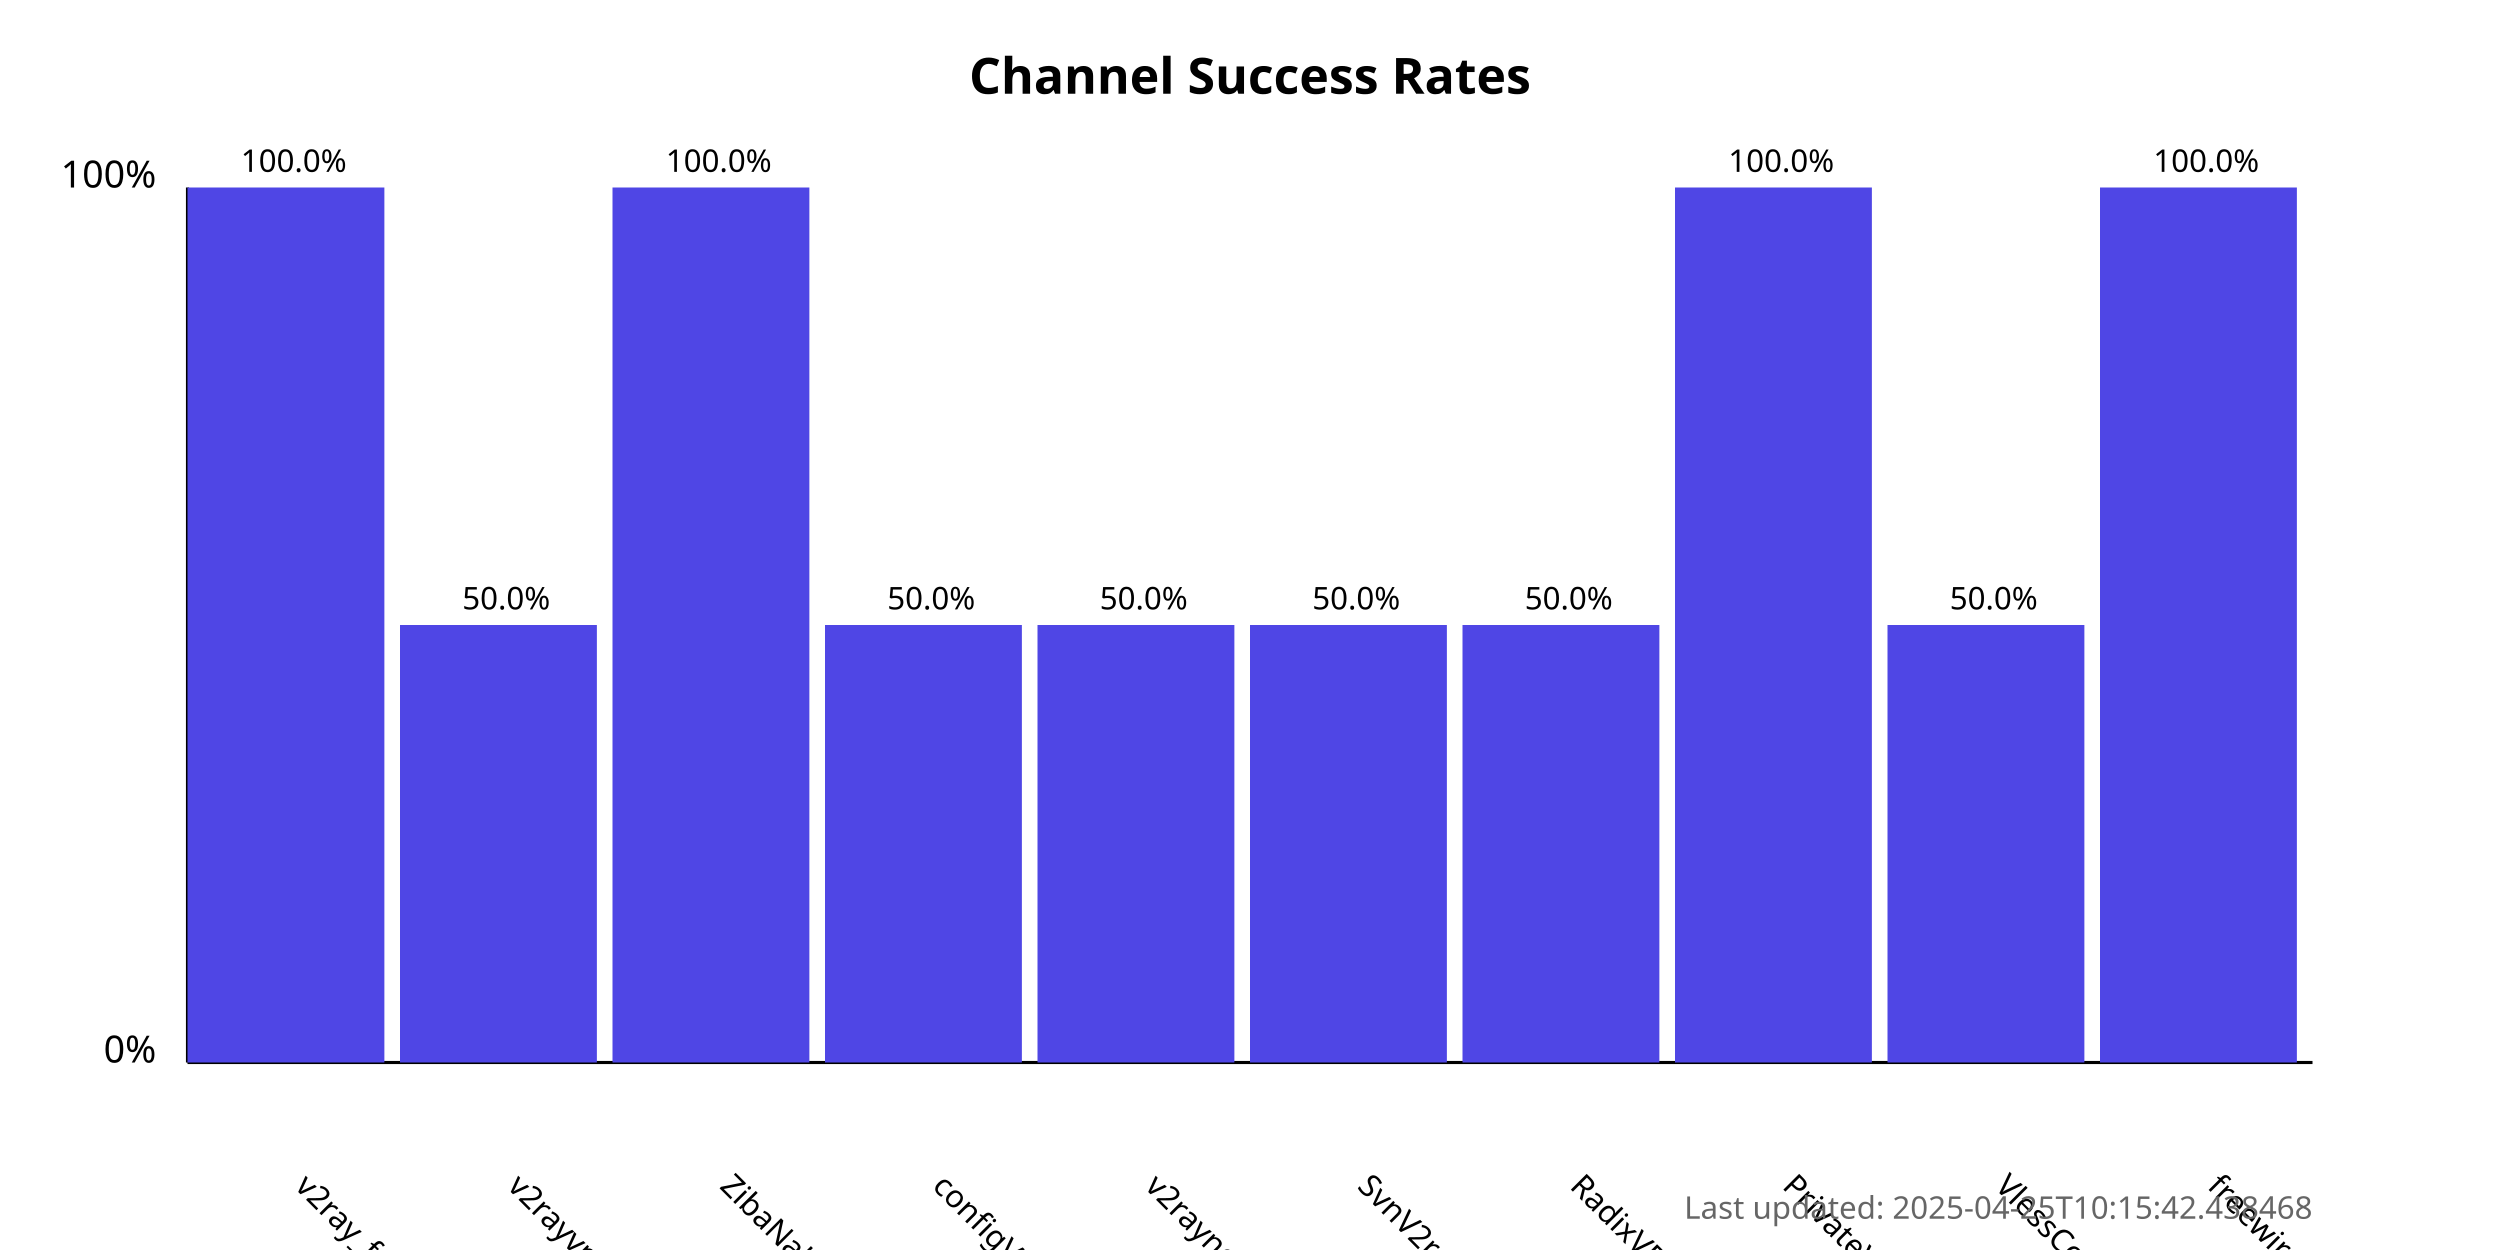
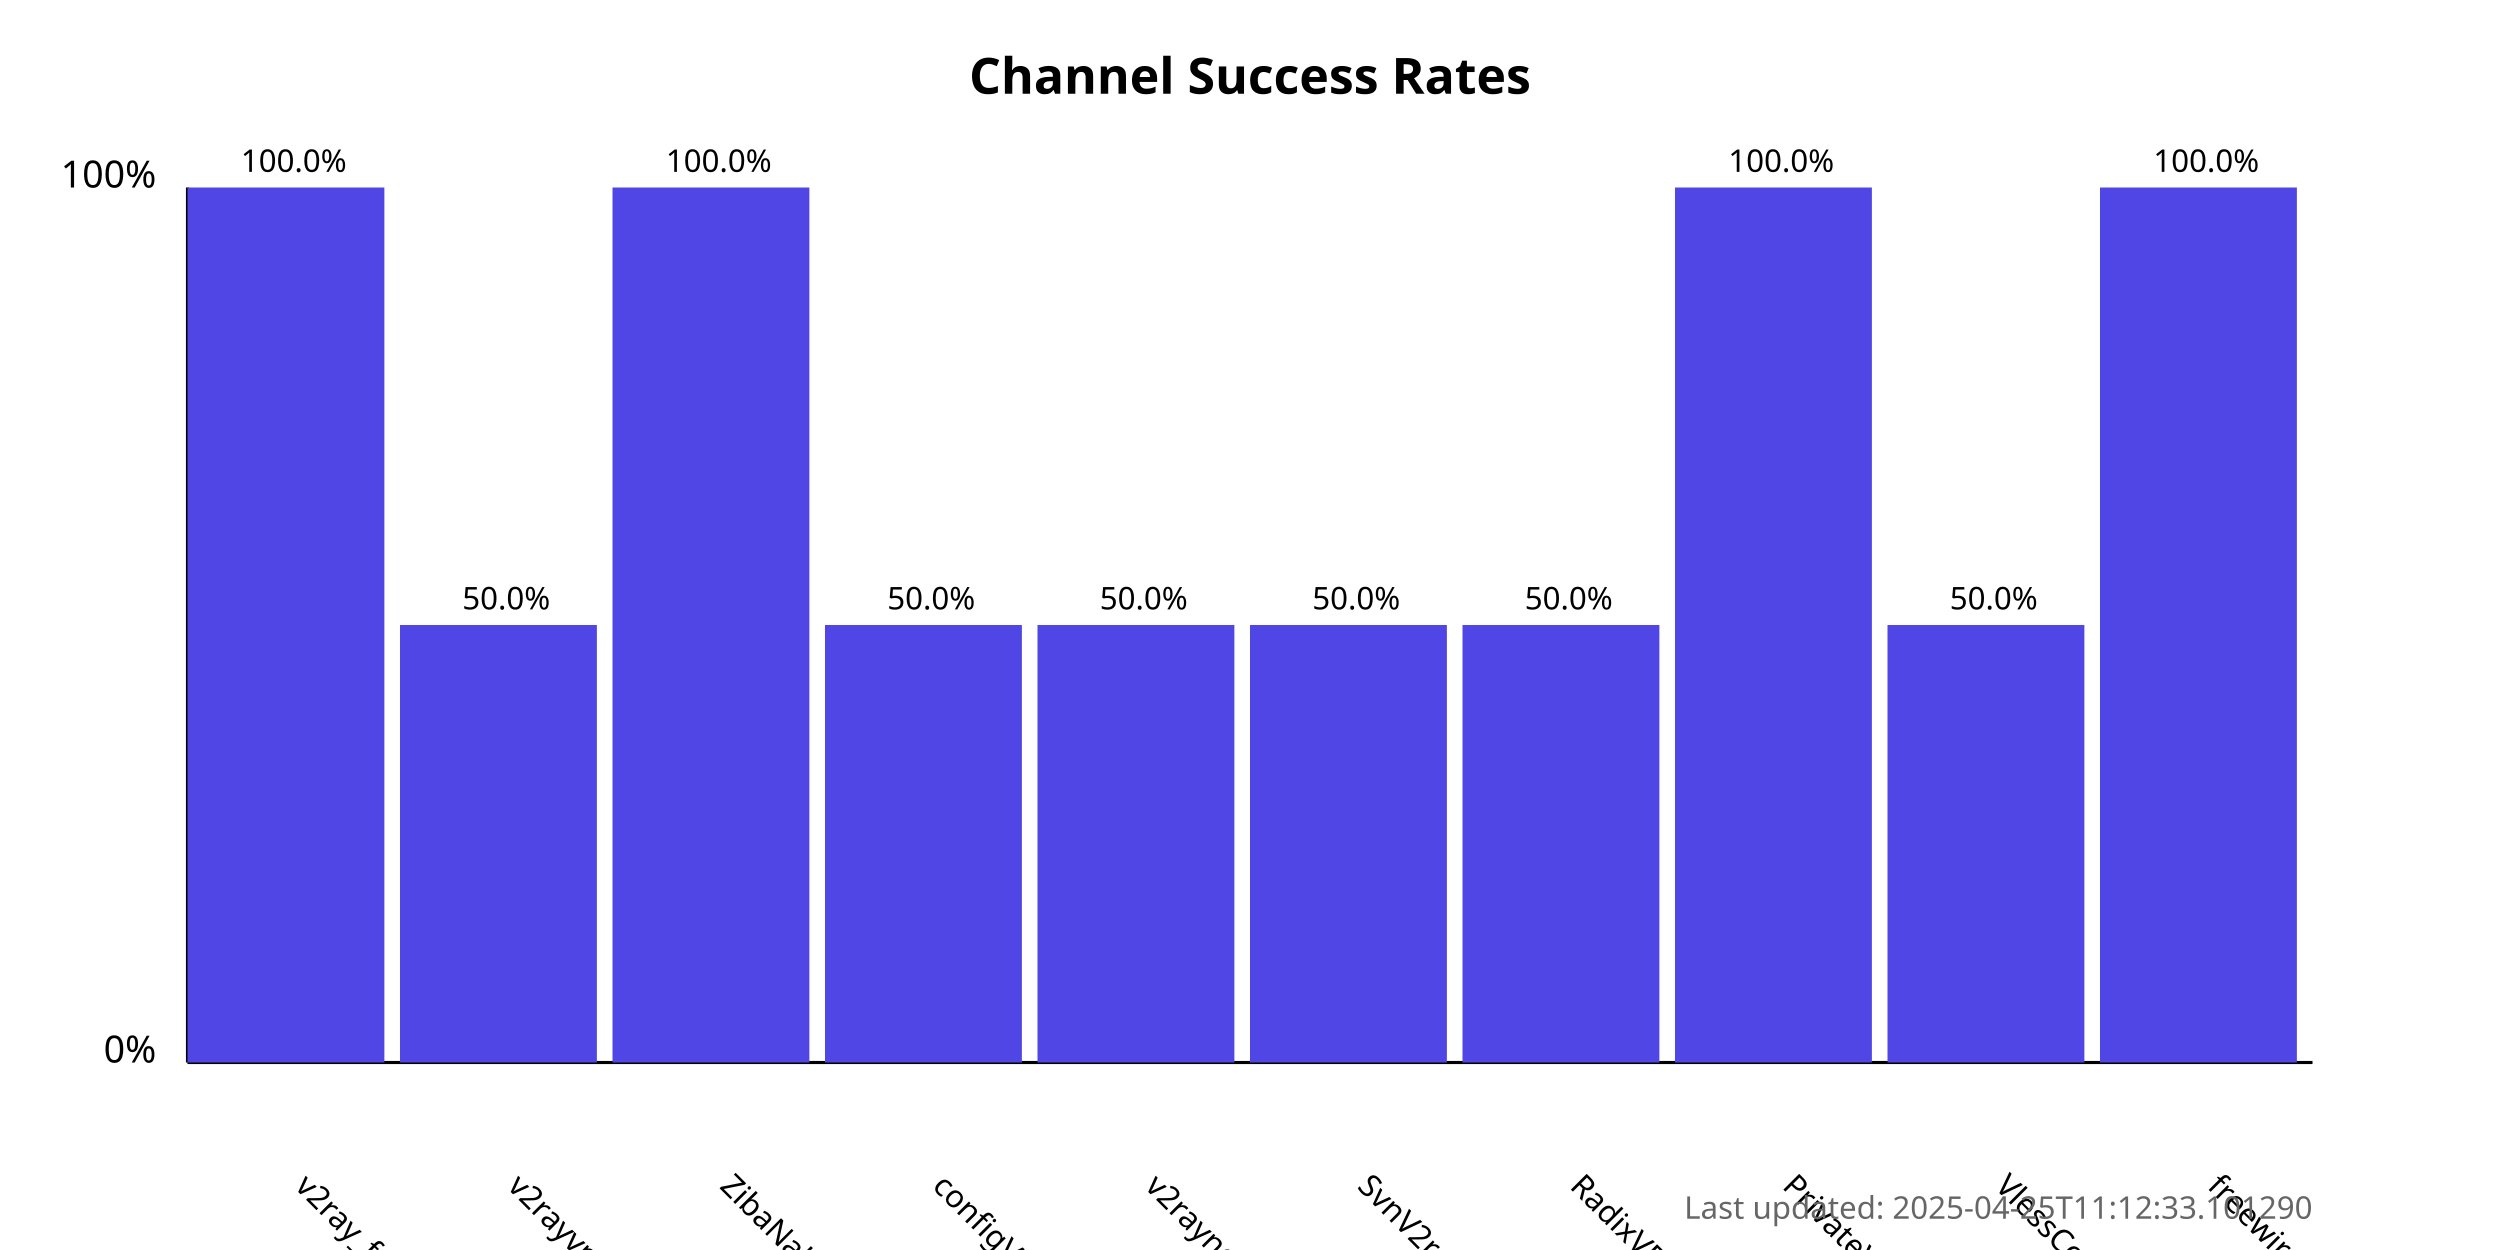
<svg xmlns="http://www.w3.org/2000/svg" width="800" height="400">
  <style>
            .chart-title { font: bold 16px sans-serif; }
            .axis-label { font: 12px sans-serif; }
            .tick-label { font: 10px sans-serif; }
            .bar { fill: #4f46e5; }
            .bar:hover { fill: #6366f1; }
            .timestamp { font: 10px sans-serif; fill: #666; }
        </style>
  <text x="400.0" y="30" text-anchor="middle" class="chart-title">
            Channel Success Rates
        </text>
  <line x1="60" y1="340" x2="60" y2="60" stroke="black" stroke-width="1" />
  <line x1="60" y1="340" x2="740" y2="340" stroke="black" stroke-width="1" />
  <text x="50" y="340" text-anchor="end" class="axis-label">0%</text>
  <text x="50" y="60" text-anchor="end" class="axis-label">100%</text>
  <g>
    <rect x="60" y="60.0" width="63.0" height="280.0" class="bar" />
    <text x="94.0" y="380" transform="rotate(45, 94.0, 380)" text-anchor="start" class="tick-label">
                v2ray_free_conf
            </text>
    <text x="94.0" y="55.0" text-anchor="middle" class="tick-label">
                100.0%
            </text>
  </g>
  <g>
    <rect x="128.0" y="200.0" width="63.0" height="140.0" class="bar" />
    <text x="162.0" y="380" transform="rotate(45, 162.0, 380)" text-anchor="start" class="tick-label">
                v2rayvpno
            </text>
    <text x="162.0" y="195.0" text-anchor="middle" class="tick-label">
                50.0%
            </text>
  </g>
  <g>
    <rect x="196.0" y="60.0" width="63.0" height="280.0" class="bar" />
    <text x="230.0" y="380" transform="rotate(45, 230.0, 380)" text-anchor="start" class="tick-label">
                ZibaNabz
            </text>
    <text x="230.0" y="55.0" text-anchor="middle" class="tick-label">
                100.0%
            </text>
  </g>
  <g>
    <rect x="264.0" y="200.0" width="63.0" height="140.0" class="bar" />
    <text x="298.0" y="380" transform="rotate(45, 298.0, 380)" text-anchor="start" class="tick-label">
                configV2rayForFree
            </text>
    <text x="298.0" y="195.0" text-anchor="middle" class="tick-label">
                50.0%
            </text>
  </g>
  <g>
    <rect x="332.0" y="200.0" width="63.0" height="140.0" class="bar" />
    <text x="366.0" y="380" transform="rotate(45, 366.0, 380)" text-anchor="start" class="tick-label">
                v2rayngvpn
            </text>
    <text x="366.0" y="195.0" text-anchor="middle" class="tick-label">
                50.0%
            </text>
  </g>
  <g>
    <rect x="400.0" y="200.0" width="63.0" height="140.0" class="bar" />
    <text x="434.0" y="380" transform="rotate(45, 434.0, 380)" text-anchor="start" class="tick-label">
                SvnV2ray
            </text>
    <text x="434.0" y="195.0" text-anchor="middle" class="tick-label">
                50.0%
            </text>
  </g>
  <g>
    <rect x="468.0" y="200.0" width="63.0" height="140.0" class="bar" />
    <text x="502.0" y="380" transform="rotate(45, 502.0, 380)" text-anchor="start" class="tick-label">
                RadixVPN
            </text>
    <text x="502.0" y="195.0" text-anchor="middle" class="tick-label">
                50.0%
            </text>
  </g>
  <g>
    <rect x="536.0" y="60.0" width="63.0" height="280.0" class="bar" />
    <text x="570.0" y="380" transform="rotate(45, 570.0, 380)" text-anchor="start" class="tick-label">
                PrivateVPNs
            </text>
    <text x="570.0" y="55.0" text-anchor="middle" class="tick-label">
                100.0%
            </text>
  </g>
  <g>
    <rect x="604.0" y="200.0" width="63.0" height="140.0" class="bar" />
    <text x="638.0" y="380" transform="rotate(45, 638.0, 380)" text-anchor="start" class="tick-label">
                VlessConfig
            </text>
    <text x="638.0" y="195.0" text-anchor="middle" class="tick-label">
                50.0%
            </text>
  </g>
  <g>
    <rect x="672.0" y="60.0" width="63.0" height="280.0" class="bar" />
    <text x="706.0" y="380" transform="rotate(45, 706.0, 380)" text-anchor="start" class="tick-label">
                freewireguard
            </text>
    <text x="706.0" y="55.0" text-anchor="middle" class="tick-label">
                100.0%
            </text>
  </g>
  <text x="740" y="390" text-anchor="end" class="timestamp">
-             Last updated: 2025-04-25T10:15:42.438468
+             Last updated: 2025-04-25T11:12:33.101290
        </text>
</svg>
